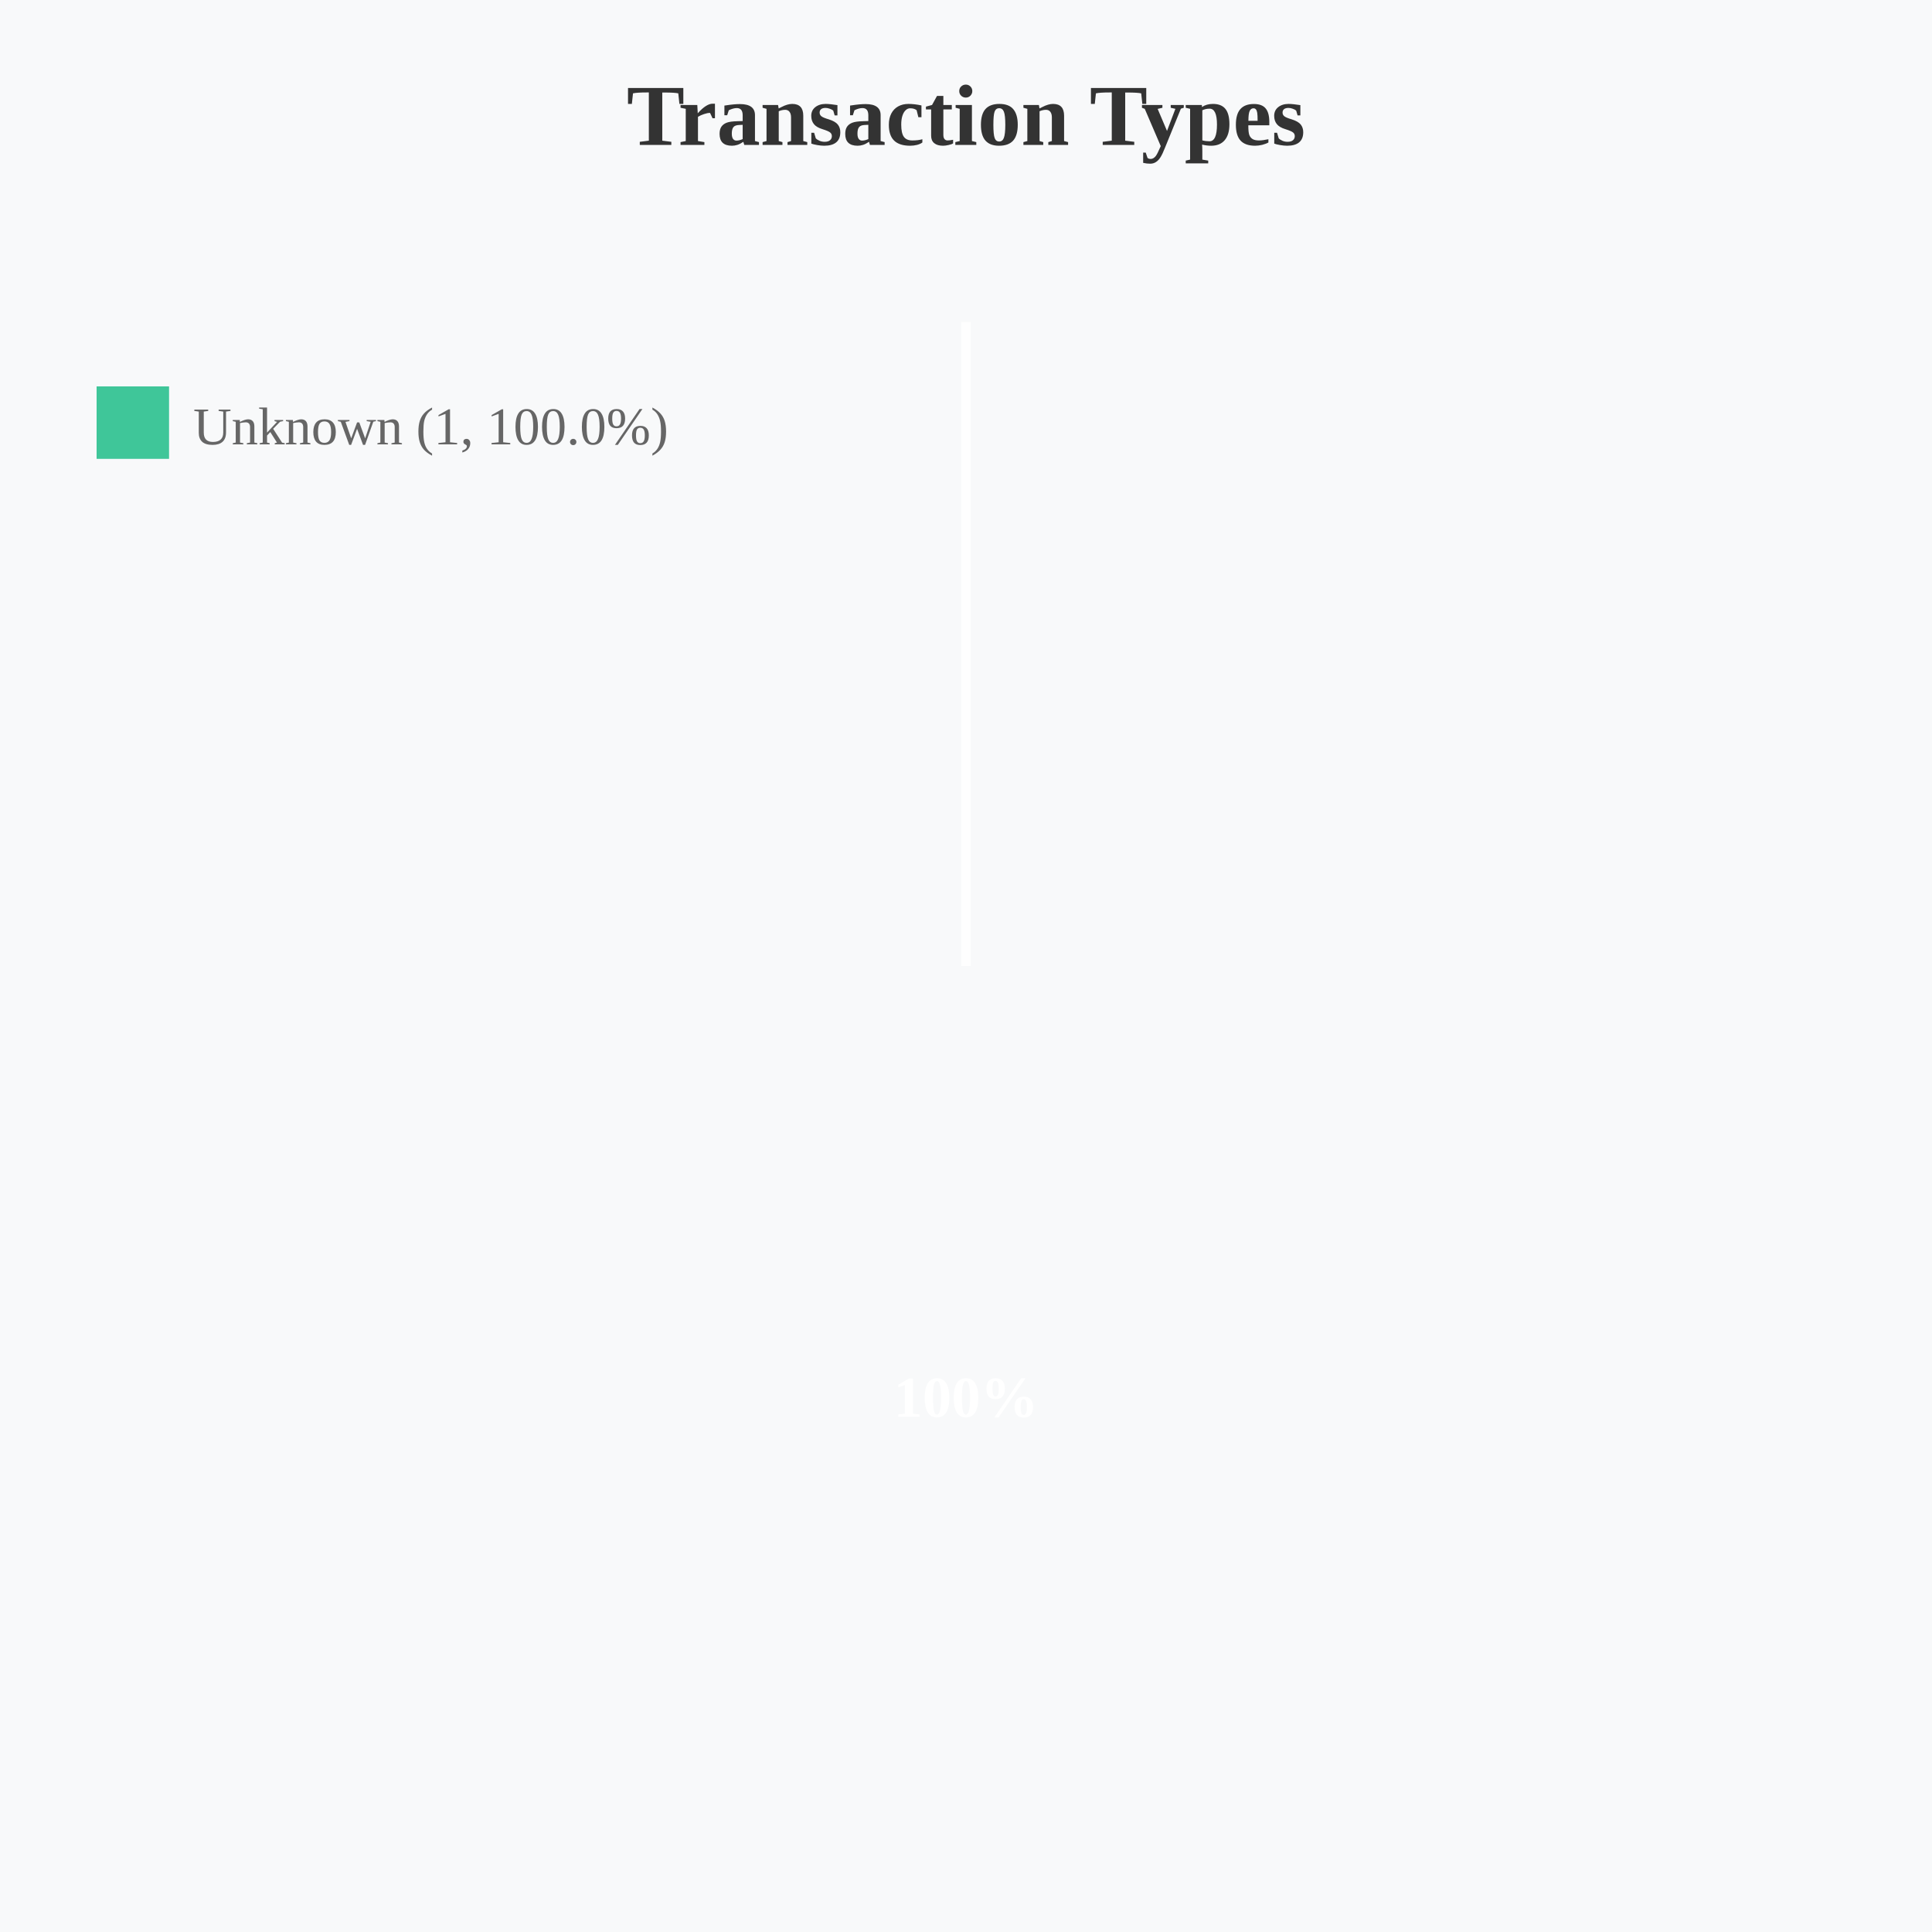
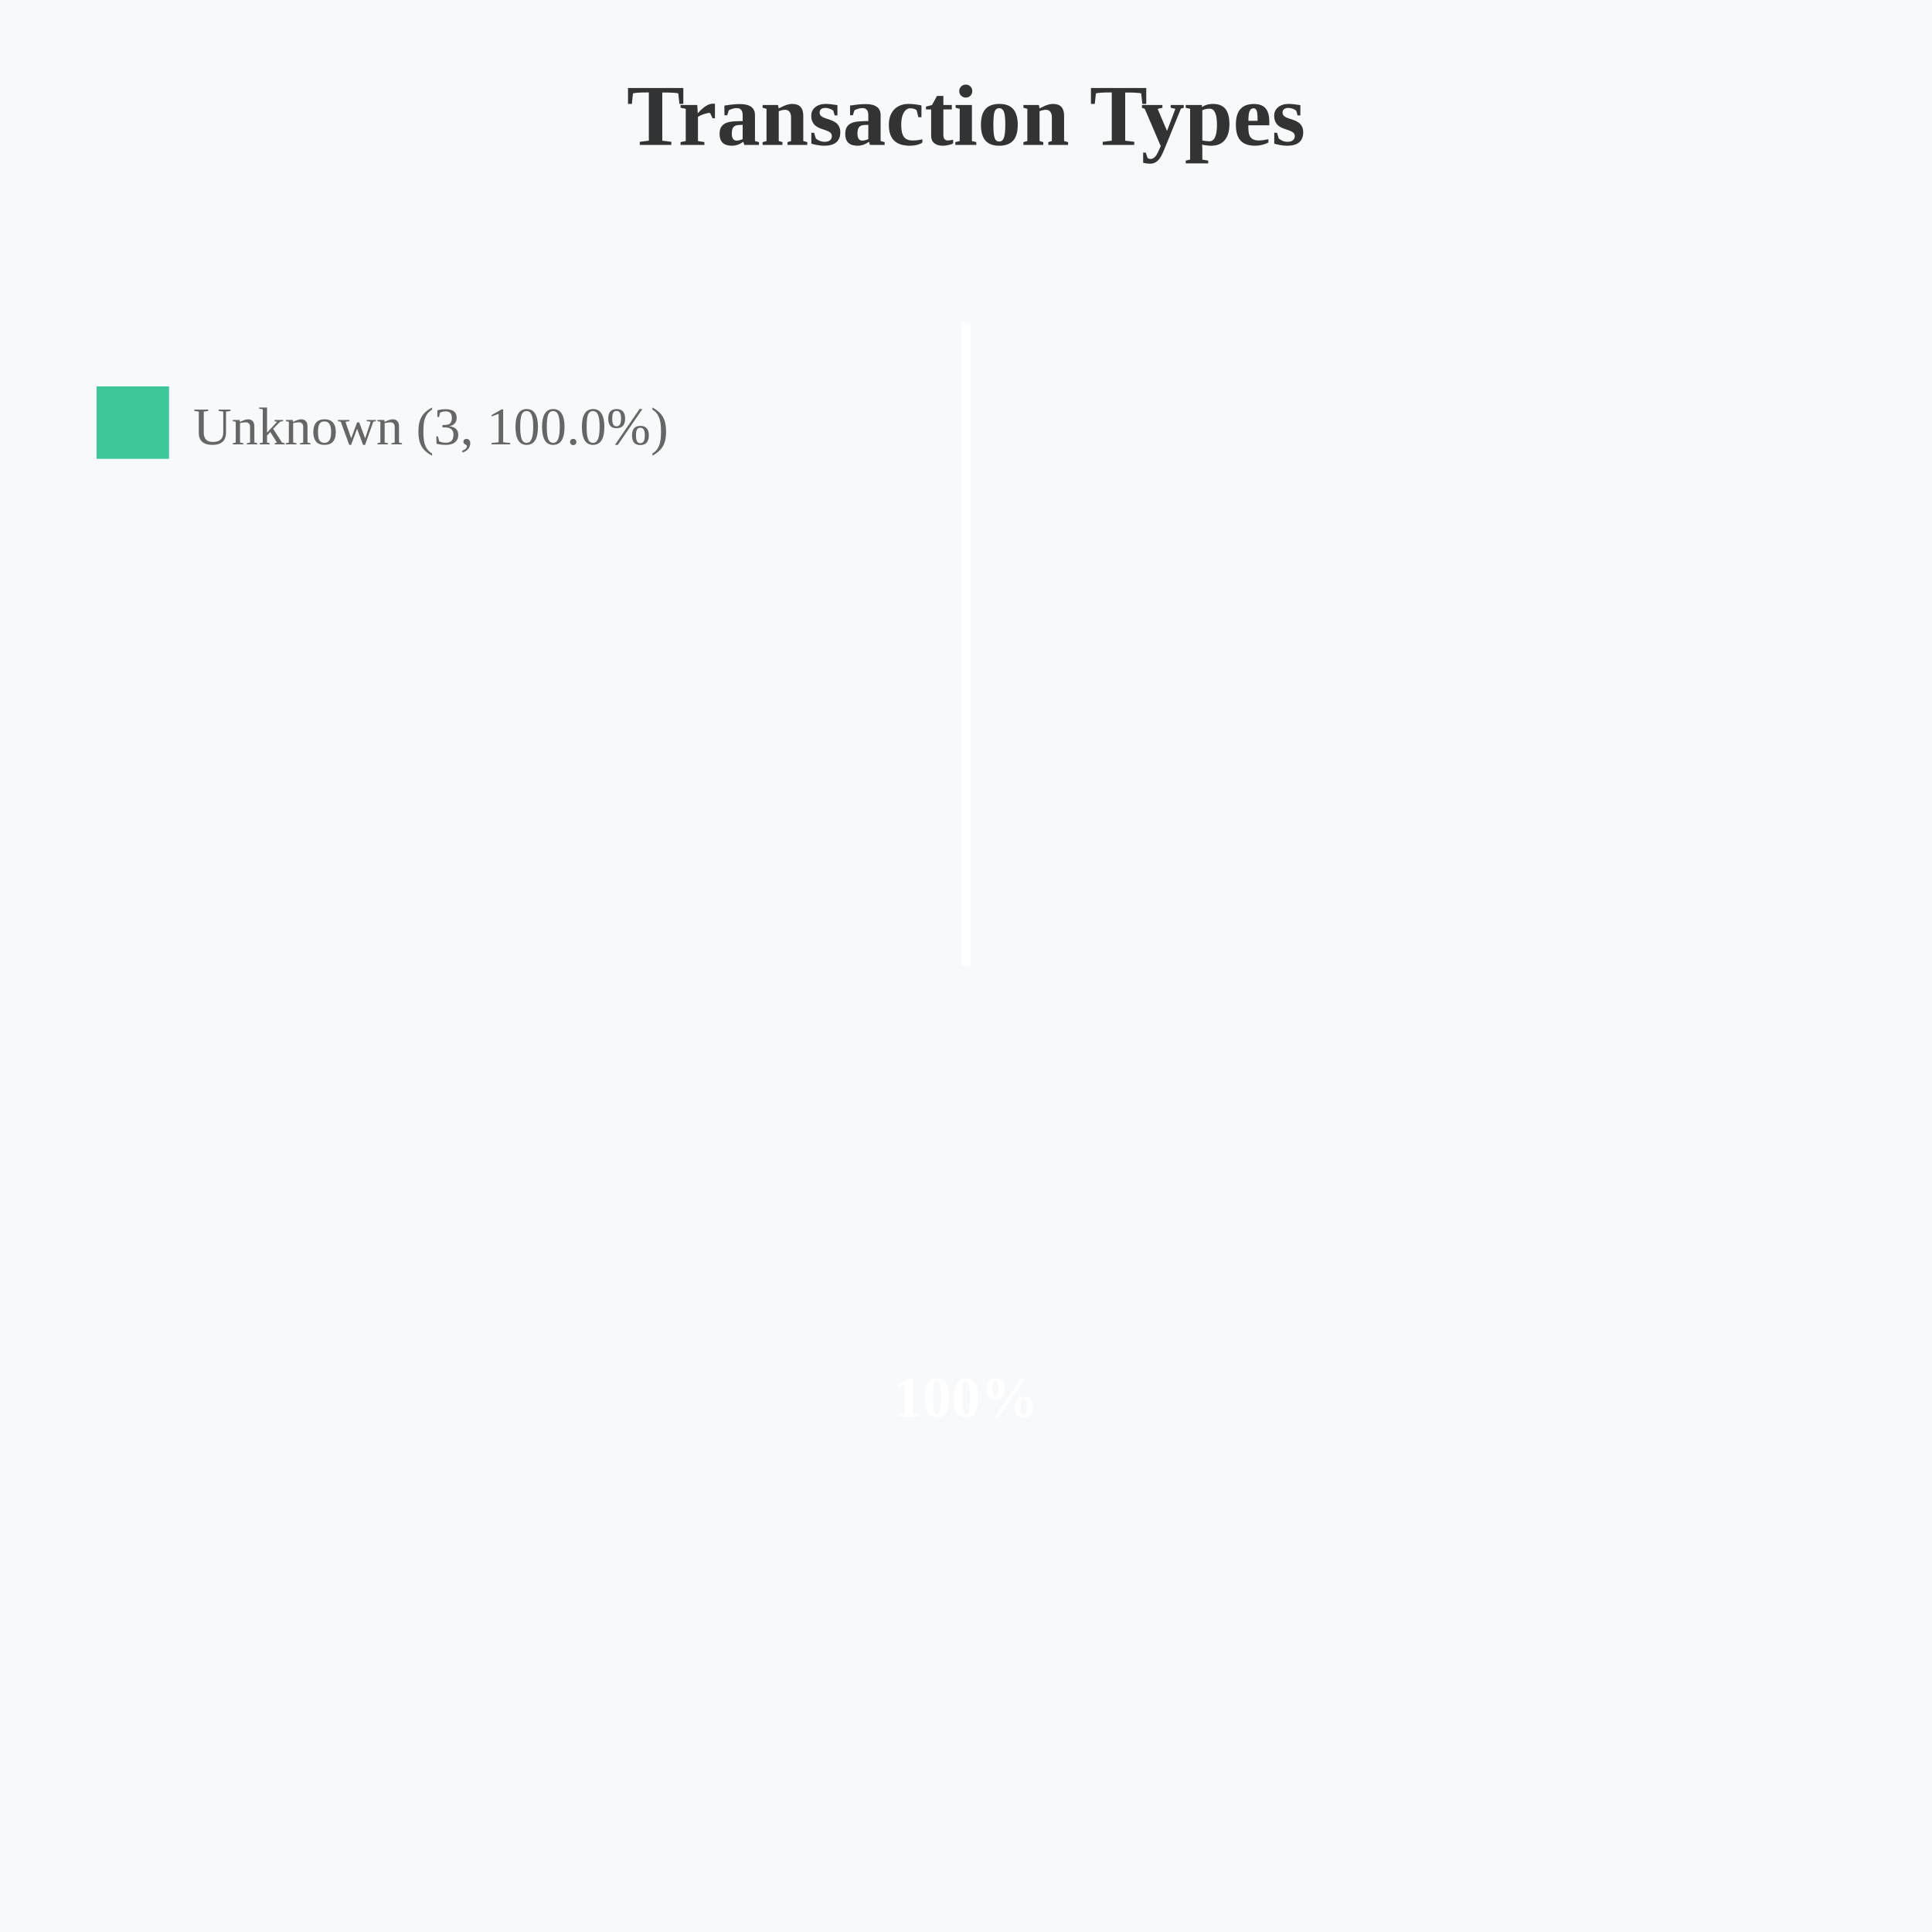
<svg xmlns="http://www.w3.org/2000/svg" width="400" height="400" viewBox="0 0 400 400">
  <rect width="400" height="400" fill="#f8f9fa" />
  <text x="200" y="30" text-anchor="middle" font-size="18" font-weight="bold" fill="#333">Transaction Types</text>
  <path d="M 200 200 L 200 66.667 A 133.333 133.333 0 1 1 200 66.667 Z" fill="#10b981" opacity="0.8" stroke="#fff" stroke-width="2" />
  <text x="200" y="293.333" text-anchor="middle" font-size="12" fill="#fff" font-weight="bold">100%</text>
  <rect x="20" y="80" width="15" height="15" fill="#10b981" opacity="0.8" />
-   <text x="40" y="92" font-size="11" fill="#666">Unknown (1, 100.0%)</text>
+   <text x="40" y="92" font-size="11" fill="#666">Unknown (3, 100.0%)</text>
</svg>
